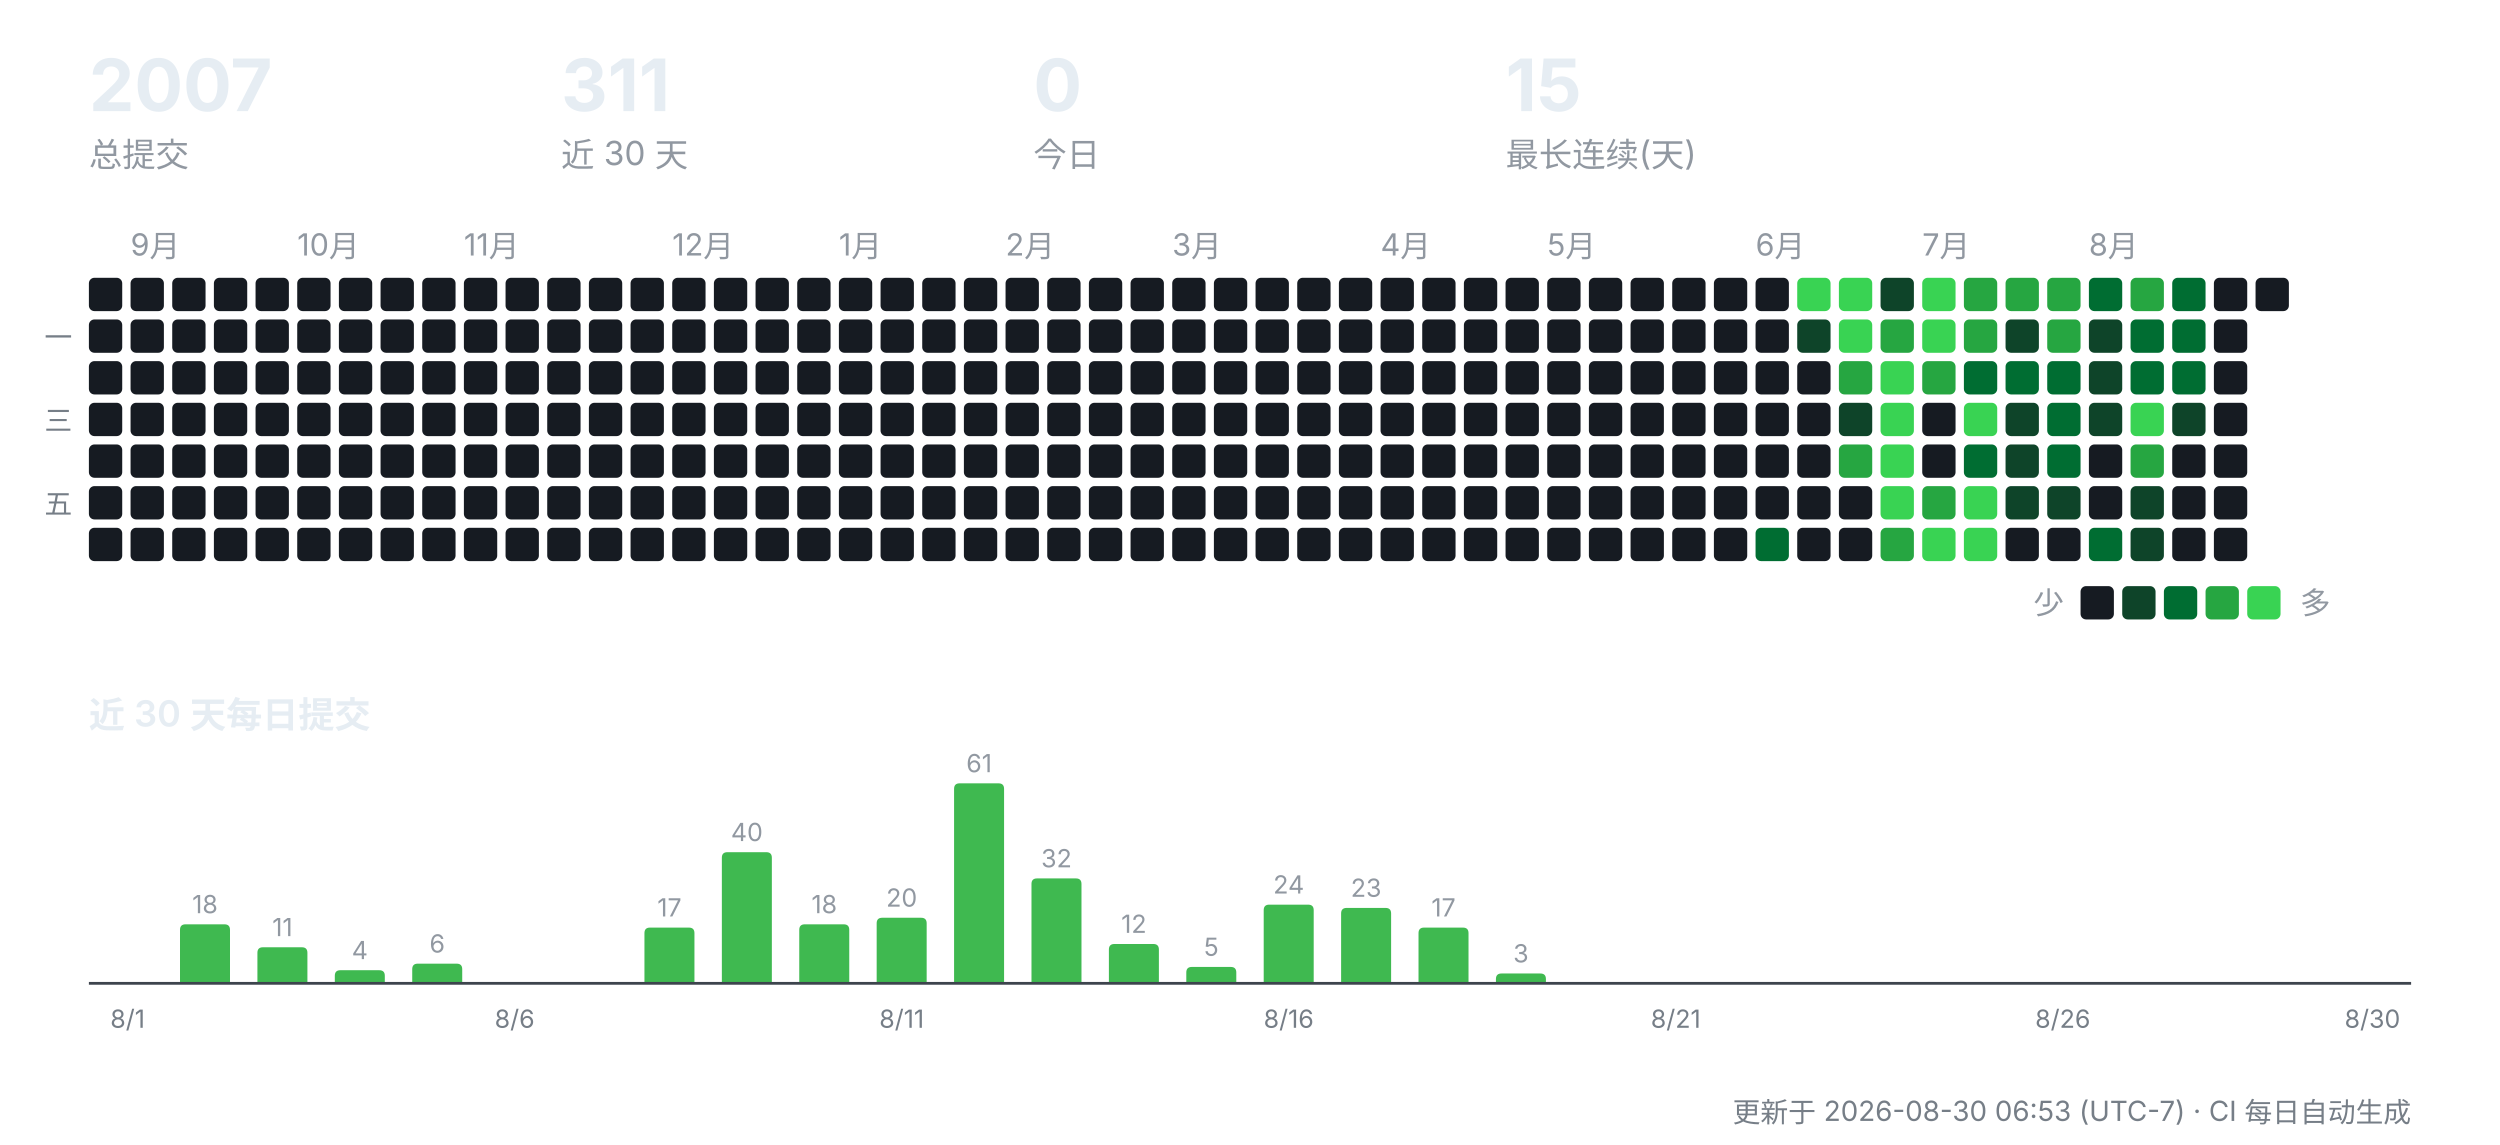
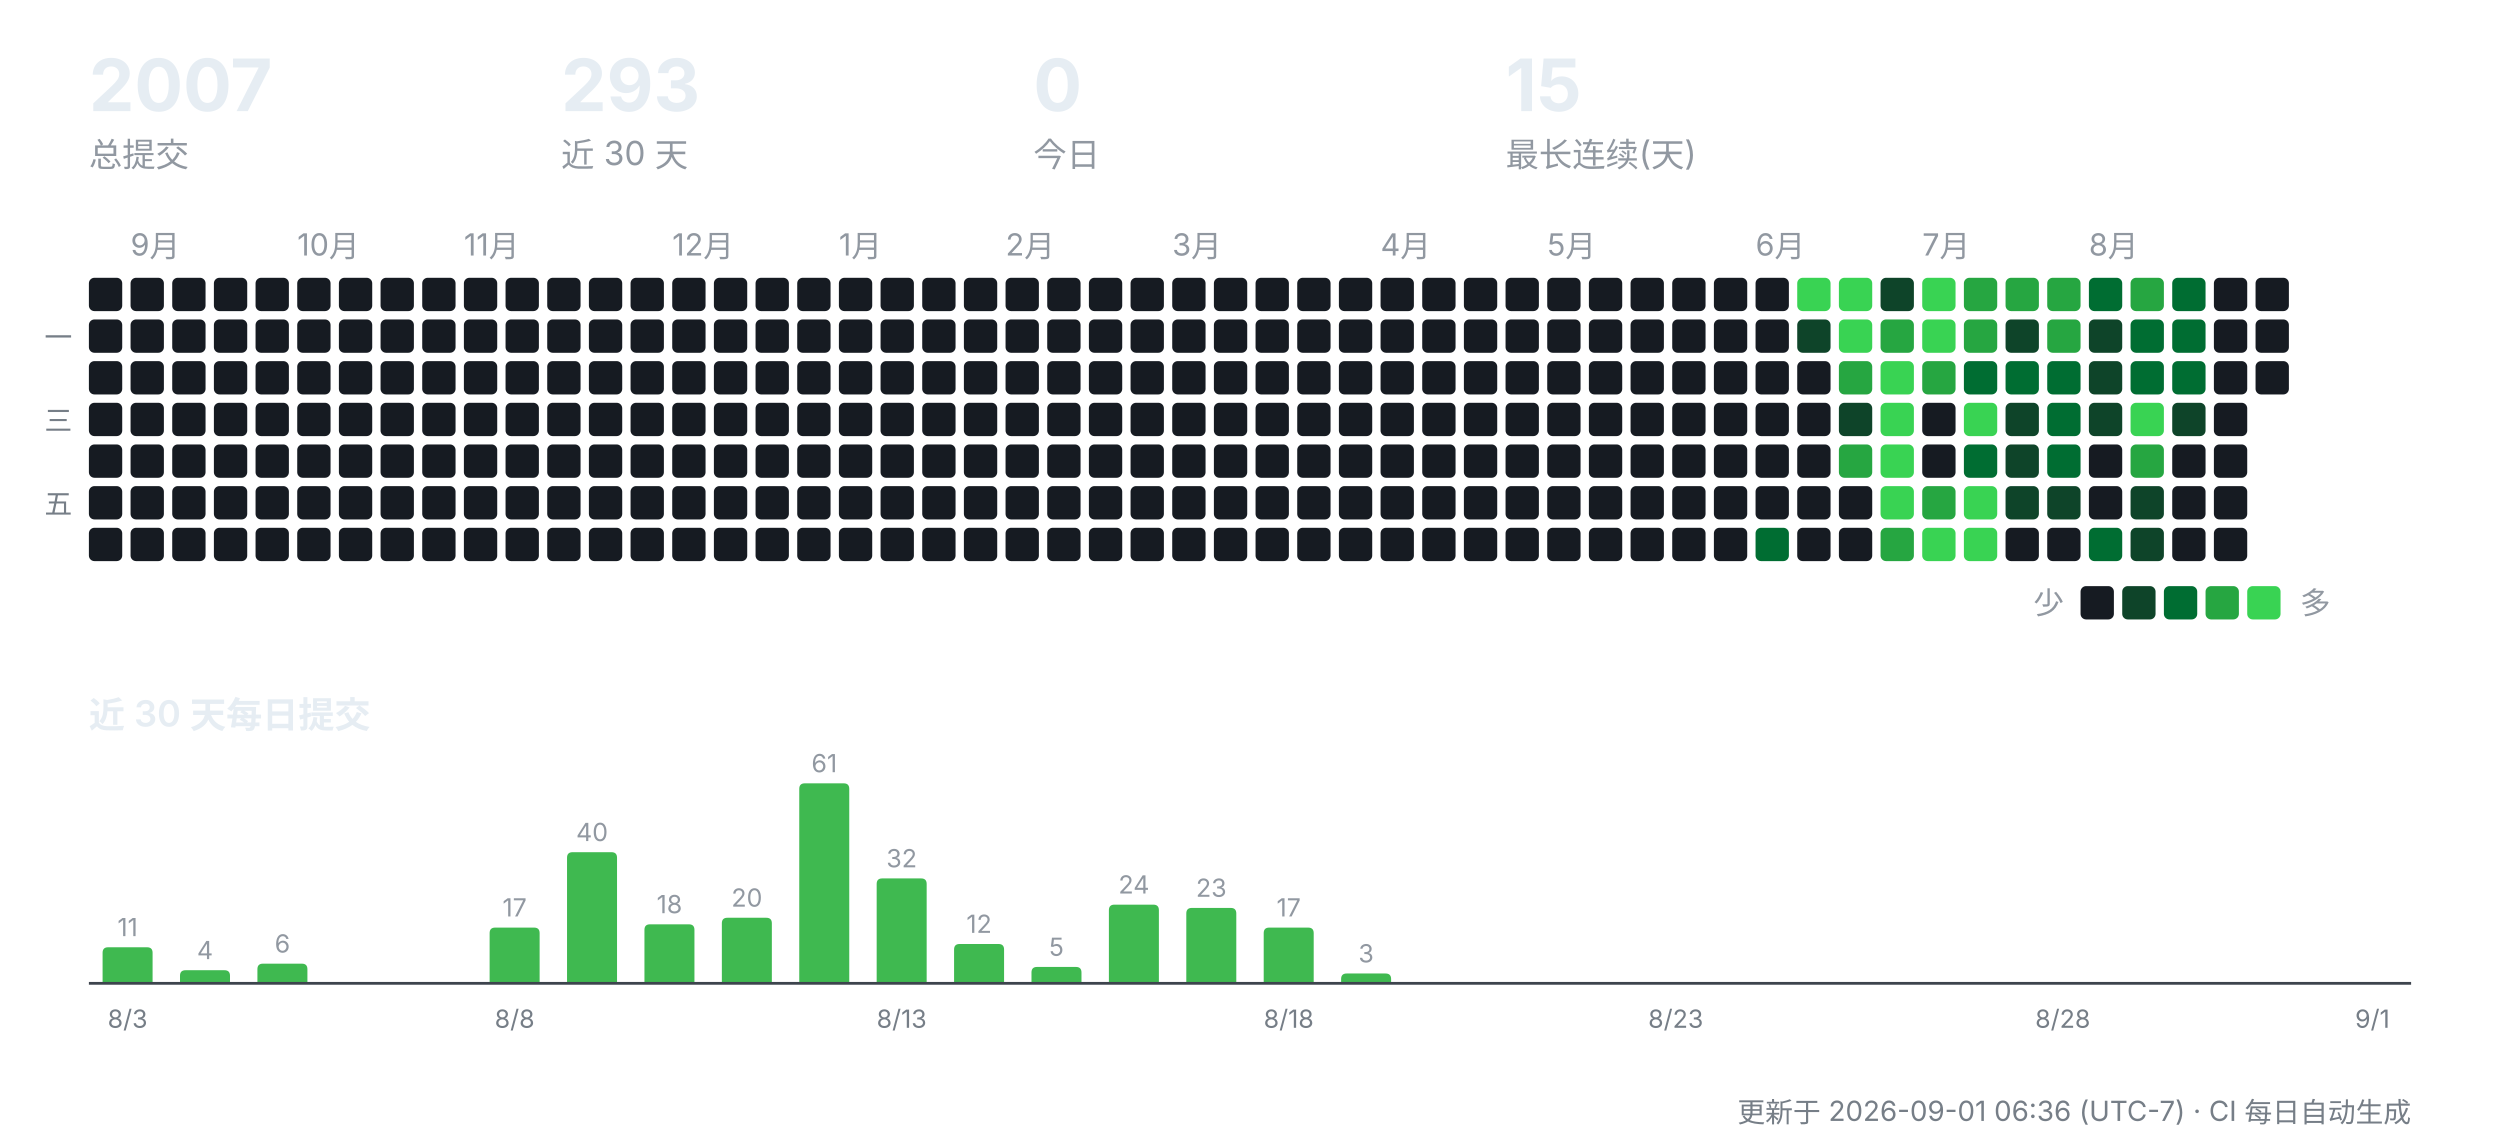
<svg xmlns="http://www.w3.org/2000/svg" width="900" height="412" viewBox="0 0 900 412" role="img" aria-label="CreatorOS 提交活动">
  <g font-family="-apple-system,'Segoe UI','PingFang SC','Hiragino Sans GB','Microsoft YaHei',sans-serif">
    <text x="32" y="40" font-size="26" font-weight="700" fill="#e6edf3">2007</text>
    <text x="32" y="60" font-size="12" fill="#9198a1">总提交</text>
-     <text x="202" y="40" font-size="26" font-weight="700" fill="#e6edf3">311</text>
+     <text x="202" y="40" font-size="26" font-weight="700" fill="#e6edf3">293</text>
    <text x="202" y="60" font-size="12" fill="#9198a1">近 30 天</text>
    <text x="372" y="40" font-size="26" font-weight="700" fill="#e6edf3">0</text>
    <text x="372" y="60" font-size="12" fill="#9198a1">今日</text>
    <text x="542" y="40" font-size="26" font-weight="700" fill="#e6edf3">15</text>
    <text x="542" y="60" font-size="12" fill="#9198a1">最长连续(天)</text>
    <rect x="32" y="100" width="12" height="12" rx="2" fill="#161b22" />
    <rect x="32" y="115" width="12" height="12" rx="2" fill="#161b22" />
    <rect x="32" y="130" width="12" height="12" rx="2" fill="#161b22" />
    <rect x="32" y="145" width="12" height="12" rx="2" fill="#161b22" />
    <rect x="32" y="160" width="12" height="12" rx="2" fill="#161b22" />
    <rect x="32" y="175" width="12" height="12" rx="2" fill="#161b22" />
    <rect x="32" y="190" width="12" height="12" rx="2" fill="#161b22" />
    <text x="47" y="92" font-size="11" fill="#9198a1">9月</text>
    <rect x="47" y="100" width="12" height="12" rx="2" fill="#161b22" />
    <rect x="47" y="115" width="12" height="12" rx="2" fill="#161b22" />
    <rect x="47" y="130" width="12" height="12" rx="2" fill="#161b22" />
    <rect x="47" y="145" width="12" height="12" rx="2" fill="#161b22" />
    <rect x="47" y="160" width="12" height="12" rx="2" fill="#161b22" />
    <rect x="47" y="175" width="12" height="12" rx="2" fill="#161b22" />
    <rect x="47" y="190" width="12" height="12" rx="2" fill="#161b22" />
    <rect x="62" y="100" width="12" height="12" rx="2" fill="#161b22" />
    <rect x="62" y="115" width="12" height="12" rx="2" fill="#161b22" />
    <rect x="62" y="130" width="12" height="12" rx="2" fill="#161b22" />
    <rect x="62" y="145" width="12" height="12" rx="2" fill="#161b22" />
    <rect x="62" y="160" width="12" height="12" rx="2" fill="#161b22" />
    <rect x="62" y="175" width="12" height="12" rx="2" fill="#161b22" />
    <rect x="62" y="190" width="12" height="12" rx="2" fill="#161b22" />
    <rect x="77" y="100" width="12" height="12" rx="2" fill="#161b22" />
    <rect x="77" y="115" width="12" height="12" rx="2" fill="#161b22" />
    <rect x="77" y="130" width="12" height="12" rx="2" fill="#161b22" />
    <rect x="77" y="145" width="12" height="12" rx="2" fill="#161b22" />
    <rect x="77" y="160" width="12" height="12" rx="2" fill="#161b22" />
    <rect x="77" y="175" width="12" height="12" rx="2" fill="#161b22" />
    <rect x="77" y="190" width="12" height="12" rx="2" fill="#161b22" />
    <rect x="92" y="100" width="12" height="12" rx="2" fill="#161b22" />
    <rect x="92" y="115" width="12" height="12" rx="2" fill="#161b22" />
    <rect x="92" y="130" width="12" height="12" rx="2" fill="#161b22" />
    <rect x="92" y="145" width="12" height="12" rx="2" fill="#161b22" />
    <rect x="92" y="160" width="12" height="12" rx="2" fill="#161b22" />
    <rect x="92" y="175" width="12" height="12" rx="2" fill="#161b22" />
    <rect x="92" y="190" width="12" height="12" rx="2" fill="#161b22" />
    <text x="107" y="92" font-size="11" fill="#9198a1">10月</text>
    <rect x="107" y="100" width="12" height="12" rx="2" fill="#161b22" />
    <rect x="107" y="115" width="12" height="12" rx="2" fill="#161b22" />
    <rect x="107" y="130" width="12" height="12" rx="2" fill="#161b22" />
    <rect x="107" y="145" width="12" height="12" rx="2" fill="#161b22" />
    <rect x="107" y="160" width="12" height="12" rx="2" fill="#161b22" />
    <rect x="107" y="175" width="12" height="12" rx="2" fill="#161b22" />
    <rect x="107" y="190" width="12" height="12" rx="2" fill="#161b22" />
    <rect x="122" y="100" width="12" height="12" rx="2" fill="#161b22" />
    <rect x="122" y="115" width="12" height="12" rx="2" fill="#161b22" />
    <rect x="122" y="130" width="12" height="12" rx="2" fill="#161b22" />
    <rect x="122" y="145" width="12" height="12" rx="2" fill="#161b22" />
    <rect x="122" y="160" width="12" height="12" rx="2" fill="#161b22" />
    <rect x="122" y="175" width="12" height="12" rx="2" fill="#161b22" />
    <rect x="122" y="190" width="12" height="12" rx="2" fill="#161b22" />
    <rect x="137" y="100" width="12" height="12" rx="2" fill="#161b22" />
    <rect x="137" y="115" width="12" height="12" rx="2" fill="#161b22" />
    <rect x="137" y="130" width="12" height="12" rx="2" fill="#161b22" />
    <rect x="137" y="145" width="12" height="12" rx="2" fill="#161b22" />
    <rect x="137" y="160" width="12" height="12" rx="2" fill="#161b22" />
    <rect x="137" y="175" width="12" height="12" rx="2" fill="#161b22" />
    <rect x="137" y="190" width="12" height="12" rx="2" fill="#161b22" />
    <rect x="152" y="100" width="12" height="12" rx="2" fill="#161b22" />
    <rect x="152" y="115" width="12" height="12" rx="2" fill="#161b22" />
    <rect x="152" y="130" width="12" height="12" rx="2" fill="#161b22" />
    <rect x="152" y="145" width="12" height="12" rx="2" fill="#161b22" />
    <rect x="152" y="160" width="12" height="12" rx="2" fill="#161b22" />
    <rect x="152" y="175" width="12" height="12" rx="2" fill="#161b22" />
    <rect x="152" y="190" width="12" height="12" rx="2" fill="#161b22" />
    <text x="167" y="92" font-size="11" fill="#9198a1">11月</text>
    <rect x="167" y="100" width="12" height="12" rx="2" fill="#161b22" />
    <rect x="167" y="115" width="12" height="12" rx="2" fill="#161b22" />
    <rect x="167" y="130" width="12" height="12" rx="2" fill="#161b22" />
    <rect x="167" y="145" width="12" height="12" rx="2" fill="#161b22" />
    <rect x="167" y="160" width="12" height="12" rx="2" fill="#161b22" />
    <rect x="167" y="175" width="12" height="12" rx="2" fill="#161b22" />
    <rect x="167" y="190" width="12" height="12" rx="2" fill="#161b22" />
    <rect x="182" y="100" width="12" height="12" rx="2" fill="#161b22" />
    <rect x="182" y="115" width="12" height="12" rx="2" fill="#161b22" />
    <rect x="182" y="130" width="12" height="12" rx="2" fill="#161b22" />
    <rect x="182" y="145" width="12" height="12" rx="2" fill="#161b22" />
    <rect x="182" y="160" width="12" height="12" rx="2" fill="#161b22" />
    <rect x="182" y="175" width="12" height="12" rx="2" fill="#161b22" />
    <rect x="182" y="190" width="12" height="12" rx="2" fill="#161b22" />
    <rect x="197" y="100" width="12" height="12" rx="2" fill="#161b22" />
    <rect x="197" y="115" width="12" height="12" rx="2" fill="#161b22" />
    <rect x="197" y="130" width="12" height="12" rx="2" fill="#161b22" />
    <rect x="197" y="145" width="12" height="12" rx="2" fill="#161b22" />
    <rect x="197" y="160" width="12" height="12" rx="2" fill="#161b22" />
    <rect x="197" y="175" width="12" height="12" rx="2" fill="#161b22" />
    <rect x="197" y="190" width="12" height="12" rx="2" fill="#161b22" />
    <rect x="212" y="100" width="12" height="12" rx="2" fill="#161b22" />
    <rect x="212" y="115" width="12" height="12" rx="2" fill="#161b22" />
    <rect x="212" y="130" width="12" height="12" rx="2" fill="#161b22" />
    <rect x="212" y="145" width="12" height="12" rx="2" fill="#161b22" />
    <rect x="212" y="160" width="12" height="12" rx="2" fill="#161b22" />
    <rect x="212" y="175" width="12" height="12" rx="2" fill="#161b22" />
    <rect x="212" y="190" width="12" height="12" rx="2" fill="#161b22" />
    <rect x="227" y="100" width="12" height="12" rx="2" fill="#161b22" />
    <rect x="227" y="115" width="12" height="12" rx="2" fill="#161b22" />
    <rect x="227" y="130" width="12" height="12" rx="2" fill="#161b22" />
    <rect x="227" y="145" width="12" height="12" rx="2" fill="#161b22" />
    <rect x="227" y="160" width="12" height="12" rx="2" fill="#161b22" />
    <rect x="227" y="175" width="12" height="12" rx="2" fill="#161b22" />
    <rect x="227" y="190" width="12" height="12" rx="2" fill="#161b22" />
    <text x="242" y="92" font-size="11" fill="#9198a1">12月</text>
    <rect x="242" y="100" width="12" height="12" rx="2" fill="#161b22" />
    <rect x="242" y="115" width="12" height="12" rx="2" fill="#161b22" />
    <rect x="242" y="130" width="12" height="12" rx="2" fill="#161b22" />
    <rect x="242" y="145" width="12" height="12" rx="2" fill="#161b22" />
    <rect x="242" y="160" width="12" height="12" rx="2" fill="#161b22" />
    <rect x="242" y="175" width="12" height="12" rx="2" fill="#161b22" />
    <rect x="242" y="190" width="12" height="12" rx="2" fill="#161b22" />
    <rect x="257" y="100" width="12" height="12" rx="2" fill="#161b22" />
    <rect x="257" y="115" width="12" height="12" rx="2" fill="#161b22" />
    <rect x="257" y="130" width="12" height="12" rx="2" fill="#161b22" />
    <rect x="257" y="145" width="12" height="12" rx="2" fill="#161b22" />
    <rect x="257" y="160" width="12" height="12" rx="2" fill="#161b22" />
    <rect x="257" y="175" width="12" height="12" rx="2" fill="#161b22" />
    <rect x="257" y="190" width="12" height="12" rx="2" fill="#161b22" />
    <rect x="272" y="100" width="12" height="12" rx="2" fill="#161b22" />
    <rect x="272" y="115" width="12" height="12" rx="2" fill="#161b22" />
    <rect x="272" y="130" width="12" height="12" rx="2" fill="#161b22" />
    <rect x="272" y="145" width="12" height="12" rx="2" fill="#161b22" />
    <rect x="272" y="160" width="12" height="12" rx="2" fill="#161b22" />
    <rect x="272" y="175" width="12" height="12" rx="2" fill="#161b22" />
    <rect x="272" y="190" width="12" height="12" rx="2" fill="#161b22" />
    <rect x="287" y="100" width="12" height="12" rx="2" fill="#161b22" />
    <rect x="287" y="115" width="12" height="12" rx="2" fill="#161b22" />
    <rect x="287" y="130" width="12" height="12" rx="2" fill="#161b22" />
    <rect x="287" y="145" width="12" height="12" rx="2" fill="#161b22" />
    <rect x="287" y="160" width="12" height="12" rx="2" fill="#161b22" />
    <rect x="287" y="175" width="12" height="12" rx="2" fill="#161b22" />
    <rect x="287" y="190" width="12" height="12" rx="2" fill="#161b22" />
    <text x="302" y="92" font-size="11" fill="#9198a1">1月</text>
    <rect x="302" y="100" width="12" height="12" rx="2" fill="#161b22" />
    <rect x="302" y="115" width="12" height="12" rx="2" fill="#161b22" />
    <rect x="302" y="130" width="12" height="12" rx="2" fill="#161b22" />
    <rect x="302" y="145" width="12" height="12" rx="2" fill="#161b22" />
    <rect x="302" y="160" width="12" height="12" rx="2" fill="#161b22" />
    <rect x="302" y="175" width="12" height="12" rx="2" fill="#161b22" />
    <rect x="302" y="190" width="12" height="12" rx="2" fill="#161b22" />
    <rect x="317" y="100" width="12" height="12" rx="2" fill="#161b22" />
    <rect x="317" y="115" width="12" height="12" rx="2" fill="#161b22" />
    <rect x="317" y="130" width="12" height="12" rx="2" fill="#161b22" />
    <rect x="317" y="145" width="12" height="12" rx="2" fill="#161b22" />
    <rect x="317" y="160" width="12" height="12" rx="2" fill="#161b22" />
    <rect x="317" y="175" width="12" height="12" rx="2" fill="#161b22" />
    <rect x="317" y="190" width="12" height="12" rx="2" fill="#161b22" />
    <rect x="332" y="100" width="12" height="12" rx="2" fill="#161b22" />
    <rect x="332" y="115" width="12" height="12" rx="2" fill="#161b22" />
    <rect x="332" y="130" width="12" height="12" rx="2" fill="#161b22" />
    <rect x="332" y="145" width="12" height="12" rx="2" fill="#161b22" />
    <rect x="332" y="160" width="12" height="12" rx="2" fill="#161b22" />
    <rect x="332" y="175" width="12" height="12" rx="2" fill="#161b22" />
    <rect x="332" y="190" width="12" height="12" rx="2" fill="#161b22" />
    <rect x="347" y="100" width="12" height="12" rx="2" fill="#161b22" />
    <rect x="347" y="115" width="12" height="12" rx="2" fill="#161b22" />
    <rect x="347" y="130" width="12" height="12" rx="2" fill="#161b22" />
    <rect x="347" y="145" width="12" height="12" rx="2" fill="#161b22" />
    <rect x="347" y="160" width="12" height="12" rx="2" fill="#161b22" />
    <rect x="347" y="175" width="12" height="12" rx="2" fill="#161b22" />
    <rect x="347" y="190" width="12" height="12" rx="2" fill="#161b22" />
    <text x="362" y="92" font-size="11" fill="#9198a1">2月</text>
    <rect x="362" y="100" width="12" height="12" rx="2" fill="#161b22" />
    <rect x="362" y="115" width="12" height="12" rx="2" fill="#161b22" />
    <rect x="362" y="130" width="12" height="12" rx="2" fill="#161b22" />
    <rect x="362" y="145" width="12" height="12" rx="2" fill="#161b22" />
    <rect x="362" y="160" width="12" height="12" rx="2" fill="#161b22" />
    <rect x="362" y="175" width="12" height="12" rx="2" fill="#161b22" />
    <rect x="362" y="190" width="12" height="12" rx="2" fill="#161b22" />
    <rect x="377" y="100" width="12" height="12" rx="2" fill="#161b22" />
    <rect x="377" y="115" width="12" height="12" rx="2" fill="#161b22" />
    <rect x="377" y="130" width="12" height="12" rx="2" fill="#161b22" />
    <rect x="377" y="145" width="12" height="12" rx="2" fill="#161b22" />
    <rect x="377" y="160" width="12" height="12" rx="2" fill="#161b22" />
    <rect x="377" y="175" width="12" height="12" rx="2" fill="#161b22" />
    <rect x="377" y="190" width="12" height="12" rx="2" fill="#161b22" />
    <rect x="392" y="100" width="12" height="12" rx="2" fill="#161b22" />
    <rect x="392" y="115" width="12" height="12" rx="2" fill="#161b22" />
    <rect x="392" y="130" width="12" height="12" rx="2" fill="#161b22" />
    <rect x="392" y="145" width="12" height="12" rx="2" fill="#161b22" />
    <rect x="392" y="160" width="12" height="12" rx="2" fill="#161b22" />
    <rect x="392" y="175" width="12" height="12" rx="2" fill="#161b22" />
    <rect x="392" y="190" width="12" height="12" rx="2" fill="#161b22" />
    <rect x="407" y="100" width="12" height="12" rx="2" fill="#161b22" />
    <rect x="407" y="115" width="12" height="12" rx="2" fill="#161b22" />
    <rect x="407" y="130" width="12" height="12" rx="2" fill="#161b22" />
    <rect x="407" y="145" width="12" height="12" rx="2" fill="#161b22" />
    <rect x="407" y="160" width="12" height="12" rx="2" fill="#161b22" />
    <rect x="407" y="175" width="12" height="12" rx="2" fill="#161b22" />
    <rect x="407" y="190" width="12" height="12" rx="2" fill="#161b22" />
    <text x="422" y="92" font-size="11" fill="#9198a1">3月</text>
    <rect x="422" y="100" width="12" height="12" rx="2" fill="#161b22" />
    <rect x="422" y="115" width="12" height="12" rx="2" fill="#161b22" />
    <rect x="422" y="130" width="12" height="12" rx="2" fill="#161b22" />
    <rect x="422" y="145" width="12" height="12" rx="2" fill="#161b22" />
    <rect x="422" y="160" width="12" height="12" rx="2" fill="#161b22" />
    <rect x="422" y="175" width="12" height="12" rx="2" fill="#161b22" />
    <rect x="422" y="190" width="12" height="12" rx="2" fill="#161b22" />
    <rect x="437" y="100" width="12" height="12" rx="2" fill="#161b22" />
    <rect x="437" y="115" width="12" height="12" rx="2" fill="#161b22" />
    <rect x="437" y="130" width="12" height="12" rx="2" fill="#161b22" />
    <rect x="437" y="145" width="12" height="12" rx="2" fill="#161b22" />
    <rect x="437" y="160" width="12" height="12" rx="2" fill="#161b22" />
    <rect x="437" y="175" width="12" height="12" rx="2" fill="#161b22" />
    <rect x="437" y="190" width="12" height="12" rx="2" fill="#161b22" />
    <rect x="452" y="100" width="12" height="12" rx="2" fill="#161b22" />
    <rect x="452" y="115" width="12" height="12" rx="2" fill="#161b22" />
    <rect x="452" y="130" width="12" height="12" rx="2" fill="#161b22" />
    <rect x="452" y="145" width="12" height="12" rx="2" fill="#161b22" />
    <rect x="452" y="160" width="12" height="12" rx="2" fill="#161b22" />
    <rect x="452" y="175" width="12" height="12" rx="2" fill="#161b22" />
    <rect x="452" y="190" width="12" height="12" rx="2" fill="#161b22" />
    <rect x="467" y="100" width="12" height="12" rx="2" fill="#161b22" />
    <rect x="467" y="115" width="12" height="12" rx="2" fill="#161b22" />
    <rect x="467" y="130" width="12" height="12" rx="2" fill="#161b22" />
    <rect x="467" y="145" width="12" height="12" rx="2" fill="#161b22" />
    <rect x="467" y="160" width="12" height="12" rx="2" fill="#161b22" />
    <rect x="467" y="175" width="12" height="12" rx="2" fill="#161b22" />
    <rect x="467" y="190" width="12" height="12" rx="2" fill="#161b22" />
    <rect x="482" y="100" width="12" height="12" rx="2" fill="#161b22" />
    <rect x="482" y="115" width="12" height="12" rx="2" fill="#161b22" />
    <rect x="482" y="130" width="12" height="12" rx="2" fill="#161b22" />
    <rect x="482" y="145" width="12" height="12" rx="2" fill="#161b22" />
    <rect x="482" y="160" width="12" height="12" rx="2" fill="#161b22" />
    <rect x="482" y="175" width="12" height="12" rx="2" fill="#161b22" />
    <rect x="482" y="190" width="12" height="12" rx="2" fill="#161b22" />
    <text x="497" y="92" font-size="11" fill="#9198a1">4月</text>
    <rect x="497" y="100" width="12" height="12" rx="2" fill="#161b22" />
    <rect x="497" y="115" width="12" height="12" rx="2" fill="#161b22" />
    <rect x="497" y="130" width="12" height="12" rx="2" fill="#161b22" />
    <rect x="497" y="145" width="12" height="12" rx="2" fill="#161b22" />
    <rect x="497" y="160" width="12" height="12" rx="2" fill="#161b22" />
    <rect x="497" y="175" width="12" height="12" rx="2" fill="#161b22" />
    <rect x="497" y="190" width="12" height="12" rx="2" fill="#161b22" />
    <rect x="512" y="100" width="12" height="12" rx="2" fill="#161b22" />
    <rect x="512" y="115" width="12" height="12" rx="2" fill="#161b22" />
    <rect x="512" y="130" width="12" height="12" rx="2" fill="#161b22" />
    <rect x="512" y="145" width="12" height="12" rx="2" fill="#161b22" />
    <rect x="512" y="160" width="12" height="12" rx="2" fill="#161b22" />
    <rect x="512" y="175" width="12" height="12" rx="2" fill="#161b22" />
    <rect x="512" y="190" width="12" height="12" rx="2" fill="#161b22" />
    <rect x="527" y="100" width="12" height="12" rx="2" fill="#161b22" />
    <rect x="527" y="115" width="12" height="12" rx="2" fill="#161b22" />
    <rect x="527" y="130" width="12" height="12" rx="2" fill="#161b22" />
    <rect x="527" y="145" width="12" height="12" rx="2" fill="#161b22" />
    <rect x="527" y="160" width="12" height="12" rx="2" fill="#161b22" />
    <rect x="527" y="175" width="12" height="12" rx="2" fill="#161b22" />
    <rect x="527" y="190" width="12" height="12" rx="2" fill="#161b22" />
    <rect x="542" y="100" width="12" height="12" rx="2" fill="#161b22" />
    <rect x="542" y="115" width="12" height="12" rx="2" fill="#161b22" />
    <rect x="542" y="130" width="12" height="12" rx="2" fill="#161b22" />
    <rect x="542" y="145" width="12" height="12" rx="2" fill="#161b22" />
    <rect x="542" y="160" width="12" height="12" rx="2" fill="#161b22" />
    <rect x="542" y="175" width="12" height="12" rx="2" fill="#161b22" />
    <rect x="542" y="190" width="12" height="12" rx="2" fill="#161b22" />
    <text x="557" y="92" font-size="11" fill="#9198a1">5月</text>
    <rect x="557" y="100" width="12" height="12" rx="2" fill="#161b22" />
    <rect x="557" y="115" width="12" height="12" rx="2" fill="#161b22" />
    <rect x="557" y="130" width="12" height="12" rx="2" fill="#161b22" />
    <rect x="557" y="145" width="12" height="12" rx="2" fill="#161b22" />
    <rect x="557" y="160" width="12" height="12" rx="2" fill="#161b22" />
    <rect x="557" y="175" width="12" height="12" rx="2" fill="#161b22" />
    <rect x="557" y="190" width="12" height="12" rx="2" fill="#161b22" />
    <rect x="572" y="100" width="12" height="12" rx="2" fill="#161b22" />
    <rect x="572" y="115" width="12" height="12" rx="2" fill="#161b22" />
    <rect x="572" y="130" width="12" height="12" rx="2" fill="#161b22" />
    <rect x="572" y="145" width="12" height="12" rx="2" fill="#161b22" />
    <rect x="572" y="160" width="12" height="12" rx="2" fill="#161b22" />
    <rect x="572" y="175" width="12" height="12" rx="2" fill="#161b22" />
    <rect x="572" y="190" width="12" height="12" rx="2" fill="#161b22" />
    <rect x="587" y="100" width="12" height="12" rx="2" fill="#161b22" />
    <rect x="587" y="115" width="12" height="12" rx="2" fill="#161b22" />
    <rect x="587" y="130" width="12" height="12" rx="2" fill="#161b22" />
    <rect x="587" y="145" width="12" height="12" rx="2" fill="#161b22" />
    <rect x="587" y="160" width="12" height="12" rx="2" fill="#161b22" />
    <rect x="587" y="175" width="12" height="12" rx="2" fill="#161b22" />
    <rect x="587" y="190" width="12" height="12" rx="2" fill="#161b22" />
    <rect x="602" y="100" width="12" height="12" rx="2" fill="#161b22" />
    <rect x="602" y="115" width="12" height="12" rx="2" fill="#161b22" />
    <rect x="602" y="130" width="12" height="12" rx="2" fill="#161b22" />
    <rect x="602" y="145" width="12" height="12" rx="2" fill="#161b22" />
    <rect x="602" y="160" width="12" height="12" rx="2" fill="#161b22" />
    <rect x="602" y="175" width="12" height="12" rx="2" fill="#161b22" />
    <rect x="602" y="190" width="12" height="12" rx="2" fill="#161b22" />
    <rect x="617" y="100" width="12" height="12" rx="2" fill="#161b22" />
    <rect x="617" y="115" width="12" height="12" rx="2" fill="#161b22" />
    <rect x="617" y="130" width="12" height="12" rx="2" fill="#161b22" />
    <rect x="617" y="145" width="12" height="12" rx="2" fill="#161b22" />
    <rect x="617" y="160" width="12" height="12" rx="2" fill="#161b22" />
    <rect x="617" y="175" width="12" height="12" rx="2" fill="#161b22" />
    <rect x="617" y="190" width="12" height="12" rx="2" fill="#161b22" />
    <text x="632" y="92" font-size="11" fill="#9198a1">6月</text>
    <rect x="632" y="100" width="12" height="12" rx="2" fill="#161b22" />
    <rect x="632" y="115" width="12" height="12" rx="2" fill="#161b22" />
    <rect x="632" y="130" width="12" height="12" rx="2" fill="#161b22" />
    <rect x="632" y="145" width="12" height="12" rx="2" fill="#161b22" />
    <rect x="632" y="160" width="12" height="12" rx="2" fill="#161b22" />
    <rect x="632" y="175" width="12" height="12" rx="2" fill="#161b22" />
    <rect x="632" y="190" width="12" height="12" rx="2" fill="#006d32" />
    <rect x="647" y="100" width="12" height="12" rx="2" fill="#39d353" />
    <rect x="647" y="115" width="12" height="12" rx="2" fill="#0e4429" />
    <rect x="647" y="130" width="12" height="12" rx="2" fill="#161b22" />
    <rect x="647" y="145" width="12" height="12" rx="2" fill="#161b22" />
    <rect x="647" y="160" width="12" height="12" rx="2" fill="#161b22" />
    <rect x="647" y="175" width="12" height="12" rx="2" fill="#161b22" />
    <rect x="647" y="190" width="12" height="12" rx="2" fill="#161b22" />
    <rect x="662" y="100" width="12" height="12" rx="2" fill="#39d353" />
    <rect x="662" y="115" width="12" height="12" rx="2" fill="#39d353" />
    <rect x="662" y="130" width="12" height="12" rx="2" fill="#26a641" />
    <rect x="662" y="145" width="12" height="12" rx="2" fill="#0e4429" />
    <rect x="662" y="160" width="12" height="12" rx="2" fill="#26a641" />
    <rect x="662" y="175" width="12" height="12" rx="2" fill="#161b22" />
    <rect x="662" y="190" width="12" height="12" rx="2" fill="#161b22" />
    <rect x="677" y="100" width="12" height="12" rx="2" fill="#0e4429" />
    <rect x="677" y="115" width="12" height="12" rx="2" fill="#26a641" />
    <rect x="677" y="130" width="12" height="12" rx="2" fill="#39d353" />
    <rect x="677" y="145" width="12" height="12" rx="2" fill="#39d353" />
    <rect x="677" y="160" width="12" height="12" rx="2" fill="#39d353" />
    <rect x="677" y="175" width="12" height="12" rx="2" fill="#39d353" />
    <rect x="677" y="190" width="12" height="12" rx="2" fill="#26a641" />
    <text x="692" y="92" font-size="11" fill="#9198a1">7月</text>
    <rect x="692" y="100" width="12" height="12" rx="2" fill="#39d353" />
    <rect x="692" y="115" width="12" height="12" rx="2" fill="#39d353" />
    <rect x="692" y="130" width="12" height="12" rx="2" fill="#26a641" />
    <rect x="692" y="145" width="12" height="12" rx="2" fill="#161b22" />
    <rect x="692" y="160" width="12" height="12" rx="2" fill="#161b22" />
    <rect x="692" y="175" width="12" height="12" rx="2" fill="#26a641" />
    <rect x="692" y="190" width="12" height="12" rx="2" fill="#39d353" />
    <rect x="707" y="100" width="12" height="12" rx="2" fill="#26a641" />
    <rect x="707" y="115" width="12" height="12" rx="2" fill="#26a641" />
    <rect x="707" y="130" width="12" height="12" rx="2" fill="#006d32" />
    <rect x="707" y="145" width="12" height="12" rx="2" fill="#39d353" />
    <rect x="707" y="160" width="12" height="12" rx="2" fill="#006d32" />
    <rect x="707" y="175" width="12" height="12" rx="2" fill="#39d353" />
    <rect x="707" y="190" width="12" height="12" rx="2" fill="#39d353" />
    <rect x="722" y="100" width="12" height="12" rx="2" fill="#26a641" />
    <rect x="722" y="115" width="12" height="12" rx="2" fill="#0e4429" />
    <rect x="722" y="130" width="12" height="12" rx="2" fill="#006d32" />
    <rect x="722" y="145" width="12" height="12" rx="2" fill="#0e4429" />
    <rect x="722" y="160" width="12" height="12" rx="2" fill="#0e4429" />
    <rect x="722" y="175" width="12" height="12" rx="2" fill="#0e4429" />
    <rect x="722" y="190" width="12" height="12" rx="2" fill="#161b22" />
    <rect x="737" y="100" width="12" height="12" rx="2" fill="#26a641" />
    <rect x="737" y="115" width="12" height="12" rx="2" fill="#26a641" />
    <rect x="737" y="130" width="12" height="12" rx="2" fill="#006d32" />
    <rect x="737" y="145" width="12" height="12" rx="2" fill="#006d32" />
    <rect x="737" y="160" width="12" height="12" rx="2" fill="#006d32" />
    <rect x="737" y="175" width="12" height="12" rx="2" fill="#0e4429" />
    <rect x="737" y="190" width="12" height="12" rx="2" fill="#161b22" />
    <text x="752" y="92" font-size="11" fill="#9198a1">8月</text>
    <rect x="752" y="100" width="12" height="12" rx="2" fill="#006d32" />
    <rect x="752" y="115" width="12" height="12" rx="2" fill="#0e4429" />
    <rect x="752" y="130" width="12" height="12" rx="2" fill="#0e4429" />
    <rect x="752" y="145" width="12" height="12" rx="2" fill="#0e4429" />
    <rect x="752" y="160" width="12" height="12" rx="2" fill="#161b22" />
    <rect x="752" y="175" width="12" height="12" rx="2" fill="#161b22" />
    <rect x="752" y="190" width="12" height="12" rx="2" fill="#006d32" />
    <rect x="767" y="100" width="12" height="12" rx="2" fill="#26a641" />
    <rect x="767" y="115" width="12" height="12" rx="2" fill="#006d32" />
    <rect x="767" y="130" width="12" height="12" rx="2" fill="#006d32" />
    <rect x="767" y="145" width="12" height="12" rx="2" fill="#39d353" />
    <rect x="767" y="160" width="12" height="12" rx="2" fill="#26a641" />
    <rect x="767" y="175" width="12" height="12" rx="2" fill="#0e4429" />
    <rect x="767" y="190" width="12" height="12" rx="2" fill="#0e4429" />
    <rect x="782" y="100" width="12" height="12" rx="2" fill="#006d32" />
    <rect x="782" y="115" width="12" height="12" rx="2" fill="#006d32" />
    <rect x="782" y="130" width="12" height="12" rx="2" fill="#006d32" />
    <rect x="782" y="145" width="12" height="12" rx="2" fill="#0e4429" />
    <rect x="782" y="160" width="12" height="12" rx="2" fill="#161b22" />
    <rect x="782" y="175" width="12" height="12" rx="2" fill="#161b22" />
    <rect x="782" y="190" width="12" height="12" rx="2" fill="#161b22" />
    <rect x="797" y="100" width="12" height="12" rx="2" fill="#161b22" />
    <rect x="797" y="115" width="12" height="12" rx="2" fill="#161b22" />
    <rect x="797" y="130" width="12" height="12" rx="2" fill="#161b22" />
    <rect x="797" y="145" width="12" height="12" rx="2" fill="#161b22" />
    <rect x="797" y="160" width="12" height="12" rx="2" fill="#161b22" />
    <rect x="797" y="175" width="12" height="12" rx="2" fill="#161b22" />
    <rect x="797" y="190" width="12" height="12" rx="2" fill="#161b22" />
    <rect x="812" y="100" width="12" height="12" rx="2" fill="#161b22" />
+     <rect x="812" y="115" width="12" height="12" rx="2" fill="#161b22" />
+     <rect x="812" y="130" width="12" height="12" rx="2" fill="#161b22" />
    <text x="26" y="125" font-size="10" fill="#767e87" text-anchor="end">一</text>
    <text x="26" y="155" font-size="10" fill="#767e87" text-anchor="end">三</text>
    <text x="26" y="185" font-size="10" fill="#767e87" text-anchor="end">五</text>
    <text x="743" y="221" font-size="11" fill="#9198a1" text-anchor="end">少</text>
    <rect x="749" y="211" width="12" height="12" rx="2" fill="#161b22" />
    <rect x="764" y="211" width="12" height="12" rx="2" fill="#0e4429" />
    <rect x="779" y="211" width="12" height="12" rx="2" fill="#006d32" />
    <rect x="794" y="211" width="12" height="12" rx="2" fill="#26a641" />
    <rect x="809" y="211" width="12" height="12" rx="2" fill="#39d353" />
    <text x="828" y="221" font-size="11" fill="#9198a1">多</text>
    <text x="32" y="262" font-size="13" font-weight="600" fill="#e6edf3">近 30 天每日提交</text>
-     <text x="45.933" y="370" font-size="9" fill="#767e87" text-anchor="middle">8/1</text>
-     <path d="M64.8 354 v-19.246 q0 -2 2 -2 h14 q2 0 2 2 v19.246 z" fill="#3fb950" />
-     <text x="73.8" y="328.754" font-size="9" fill="#9198a1" text-anchor="middle">18</text>
-     <path d="M92.667 354 v-10.984 q0 -2 2 -2 h14 q2 0 2 2 v10.984 z" fill="#3fb950" />
-     <text x="101.667" y="337.016" font-size="9" fill="#9198a1" text-anchor="middle">11</text>
-     <path d="M120.533 354 v-2.721 q0 -2 2 -2 h14 q2 0 2 2 v2.721 z" fill="#3fb950" />
-     <text x="129.533" y="345.279" font-size="9" fill="#9198a1" text-anchor="middle">4</text>
-     <path d="M148.4 354 v-5.082 q0 -2 2 -2 h14 q2 0 2 2 v5.082 z" fill="#3fb950" />
-     <text x="157.4" y="342.918" font-size="9" fill="#9198a1" text-anchor="middle">6</text>
-     <text x="185.267" y="370" font-size="9" fill="#767e87" text-anchor="middle">8/6</text>
-     <path d="M232 354 v-18.066 q0 -2 2 -2 h14 q2 0 2 2 v18.066 z" fill="#3fb950" />
-     <text x="241" y="329.934" font-size="9" fill="#9198a1" text-anchor="middle">17</text>
-     <path d="M259.867 354 v-45.213 q0 -2 2 -2 h14 q2 0 2 2 v45.213 z" fill="#3fb950" />
-     <text x="268.867" y="302.787" font-size="9" fill="#9198a1" text-anchor="middle">40</text>
-     <path d="M287.733 354 v-19.246 q0 -2 2 -2 h14 q2 0 2 2 v19.246 z" fill="#3fb950" />
-     <text x="296.733" y="328.754" font-size="9" fill="#9198a1" text-anchor="middle">18</text>
-     <path d="M315.6 354 v-21.607 q0 -2 2 -2 h14 q2 0 2 2 v21.607 z" fill="#3fb950" />
-     <text x="324.6" y="326.393" font-size="9" fill="#9198a1" text-anchor="middle">20</text>
-     <text x="324.6" y="370" font-size="9" fill="#767e87" text-anchor="middle">8/11</text>
-     <path d="M343.467 354 v-70 q0 -2 2 -2 h14 q2 0 2 2 v70 z" fill="#3fb950" />
-     <text x="352.467" y="278" font-size="9" fill="#9198a1" text-anchor="middle">61</text>
-     <path d="M371.333 354 v-35.77 q0 -2 2 -2 h14 q2 0 2 2 v35.77 z" fill="#3fb950" />
-     <text x="380.333" y="312.23" font-size="9" fill="#9198a1" text-anchor="middle">32</text>
-     <path d="M399.2 354 v-12.164 q0 -2 2 -2 h14 q2 0 2 2 v12.164 z" fill="#3fb950" />
-     <text x="408.2" y="335.836" font-size="9" fill="#9198a1" text-anchor="middle">12</text>
-     <path d="M427.067 354 v-3.902 q0 -2 2 -2 h14 q2 0 2 2 v3.902 z" fill="#3fb950" />
-     <text x="436.067" y="344.098" font-size="9" fill="#9198a1" text-anchor="middle">5</text>
-     <path d="M454.933 354 v-26.328 q0 -2 2 -2 h14 q2 0 2 2 v26.328 z" fill="#3fb950" />
-     <text x="463.933" y="321.672" font-size="9" fill="#9198a1" text-anchor="middle">24</text>
-     <text x="463.933" y="370" font-size="9" fill="#767e87" text-anchor="middle">8/16</text>
-     <path d="M482.8 354 v-25.148 q0 -2 2 -2 h14 q2 0 2 2 v25.148 z" fill="#3fb950" />
-     <text x="491.8" y="322.852" font-size="9" fill="#9198a1" text-anchor="middle">23</text>
-     <path d="M510.667 354 v-18.066 q0 -2 2 -2 h14 q2 0 2 2 v18.066 z" fill="#3fb950" />
-     <text x="519.667" y="329.934" font-size="9" fill="#9198a1" text-anchor="middle">17</text>
-     <path d="M538.533 354 v-1.541 q0 -2 2 -2 h14 q2 0 2 2 v1.541 z" fill="#3fb950" />
-     <text x="547.533" y="346.459" font-size="9" fill="#9198a1" text-anchor="middle">3</text>
-     <text x="603.267" y="370" font-size="9" fill="#767e87" text-anchor="middle">8/21</text>
-     <text x="742.6" y="370" font-size="9" fill="#767e87" text-anchor="middle">8/26</text>
-     <text x="854.067" y="370" font-size="9" fill="#767e87" text-anchor="middle">8/30</text>
+     <path d="M36.933 354 v-10.984 q0 -2 2 -2 h14 q2 0 2 2 v10.984 z" fill="#3fb950" />
+     <text x="45.933" y="337.016" font-size="9" fill="#9198a1" text-anchor="middle">11</text>
+     <text x="45.933" y="370" font-size="9" fill="#767e87" text-anchor="middle">8/3</text>
+     <path d="M64.8 354 v-2.721 q0 -2 2 -2 h14 q2 0 2 2 v2.721 z" fill="#3fb950" />
+     <text x="73.8" y="345.279" font-size="9" fill="#9198a1" text-anchor="middle">4</text>
+     <path d="M92.667 354 v-5.082 q0 -2 2 -2 h14 q2 0 2 2 v5.082 z" fill="#3fb950" />
+     <text x="101.667" y="342.918" font-size="9" fill="#9198a1" text-anchor="middle">6</text>
+     <path d="M176.267 354 v-18.066 q0 -2 2 -2 h14 q2 0 2 2 v18.066 z" fill="#3fb950" />
+     <text x="185.267" y="329.934" font-size="9" fill="#9198a1" text-anchor="middle">17</text>
+     <text x="185.267" y="370" font-size="9" fill="#767e87" text-anchor="middle">8/8</text>
+     <path d="M204.133 354 v-45.213 q0 -2 2 -2 h14 q2 0 2 2 v45.213 z" fill="#3fb950" />
+     <text x="213.133" y="302.787" font-size="9" fill="#9198a1" text-anchor="middle">40</text>
+     <path d="M232 354 v-19.246 q0 -2 2 -2 h14 q2 0 2 2 v19.246 z" fill="#3fb950" />
+     <text x="241" y="328.754" font-size="9" fill="#9198a1" text-anchor="middle">18</text>
+     <path d="M259.867 354 v-21.607 q0 -2 2 -2 h14 q2 0 2 2 v21.607 z" fill="#3fb950" />
+     <text x="268.867" y="326.393" font-size="9" fill="#9198a1" text-anchor="middle">20</text>
+     <path d="M287.733 354 v-70 q0 -2 2 -2 h14 q2 0 2 2 v70 z" fill="#3fb950" />
+     <text x="296.733" y="278" font-size="9" fill="#9198a1" text-anchor="middle">61</text>
+     <path d="M315.6 354 v-35.77 q0 -2 2 -2 h14 q2 0 2 2 v35.77 z" fill="#3fb950" />
+     <text x="324.6" y="312.23" font-size="9" fill="#9198a1" text-anchor="middle">32</text>
+     <text x="324.6" y="370" font-size="9" fill="#767e87" text-anchor="middle">8/13</text>
+     <path d="M343.467 354 v-12.164 q0 -2 2 -2 h14 q2 0 2 2 v12.164 z" fill="#3fb950" />
+     <text x="352.467" y="335.836" font-size="9" fill="#9198a1" text-anchor="middle">12</text>
+     <path d="M371.333 354 v-3.902 q0 -2 2 -2 h14 q2 0 2 2 v3.902 z" fill="#3fb950" />
+     <text x="380.333" y="344.098" font-size="9" fill="#9198a1" text-anchor="middle">5</text>
+     <path d="M399.2 354 v-26.328 q0 -2 2 -2 h14 q2 0 2 2 v26.328 z" fill="#3fb950" />
+     <text x="408.2" y="321.672" font-size="9" fill="#9198a1" text-anchor="middle">24</text>
+     <path d="M427.067 354 v-25.148 q0 -2 2 -2 h14 q2 0 2 2 v25.148 z" fill="#3fb950" />
+     <text x="436.067" y="322.852" font-size="9" fill="#9198a1" text-anchor="middle">23</text>
+     <path d="M454.933 354 v-18.066 q0 -2 2 -2 h14 q2 0 2 2 v18.066 z" fill="#3fb950" />
+     <text x="463.933" y="329.934" font-size="9" fill="#9198a1" text-anchor="middle">17</text>
+     <text x="463.933" y="370" font-size="9" fill="#767e87" text-anchor="middle">8/18</text>
+     <path d="M482.8 354 v-1.541 q0 -2 2 -2 h14 q2 0 2 2 v1.541 z" fill="#3fb950" />
+     <text x="491.8" y="346.459" font-size="9" fill="#9198a1" text-anchor="middle">3</text>
+     <text x="603.267" y="370" font-size="9" fill="#767e87" text-anchor="middle">8/23</text>
+     <text x="742.6" y="370" font-size="9" fill="#767e87" text-anchor="middle">8/28</text>
+     <text x="854.067" y="370" font-size="9" fill="#767e87" text-anchor="middle">9/1</text>
    <line x1="32" y1="354" x2="868" y2="354" stroke="#3d444d" stroke-width="1" />
-     <text x="868" y="404" font-size="10" fill="#767e87" text-anchor="end">更新于 2026-08-30 06:53 (UTC-7) · CI 每日自动生成</text>
+     <text x="868" y="404" font-size="10" fill="#767e87" text-anchor="end">更新于 2026-09-01 06:36 (UTC-7) · CI 每日自动生成</text>
  </g>
</svg>
